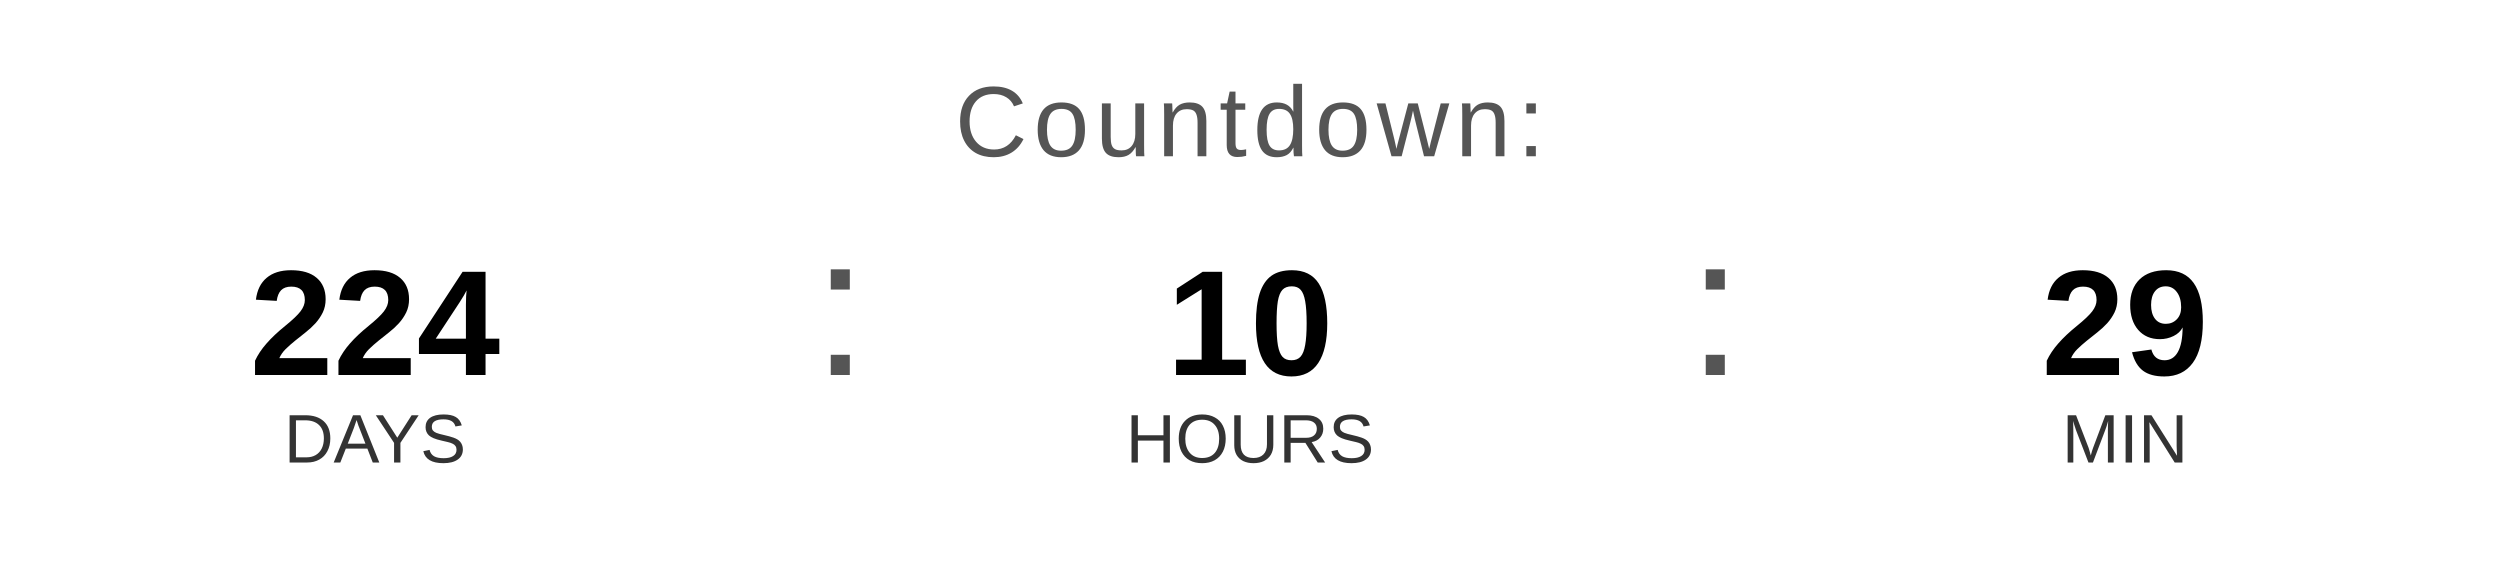
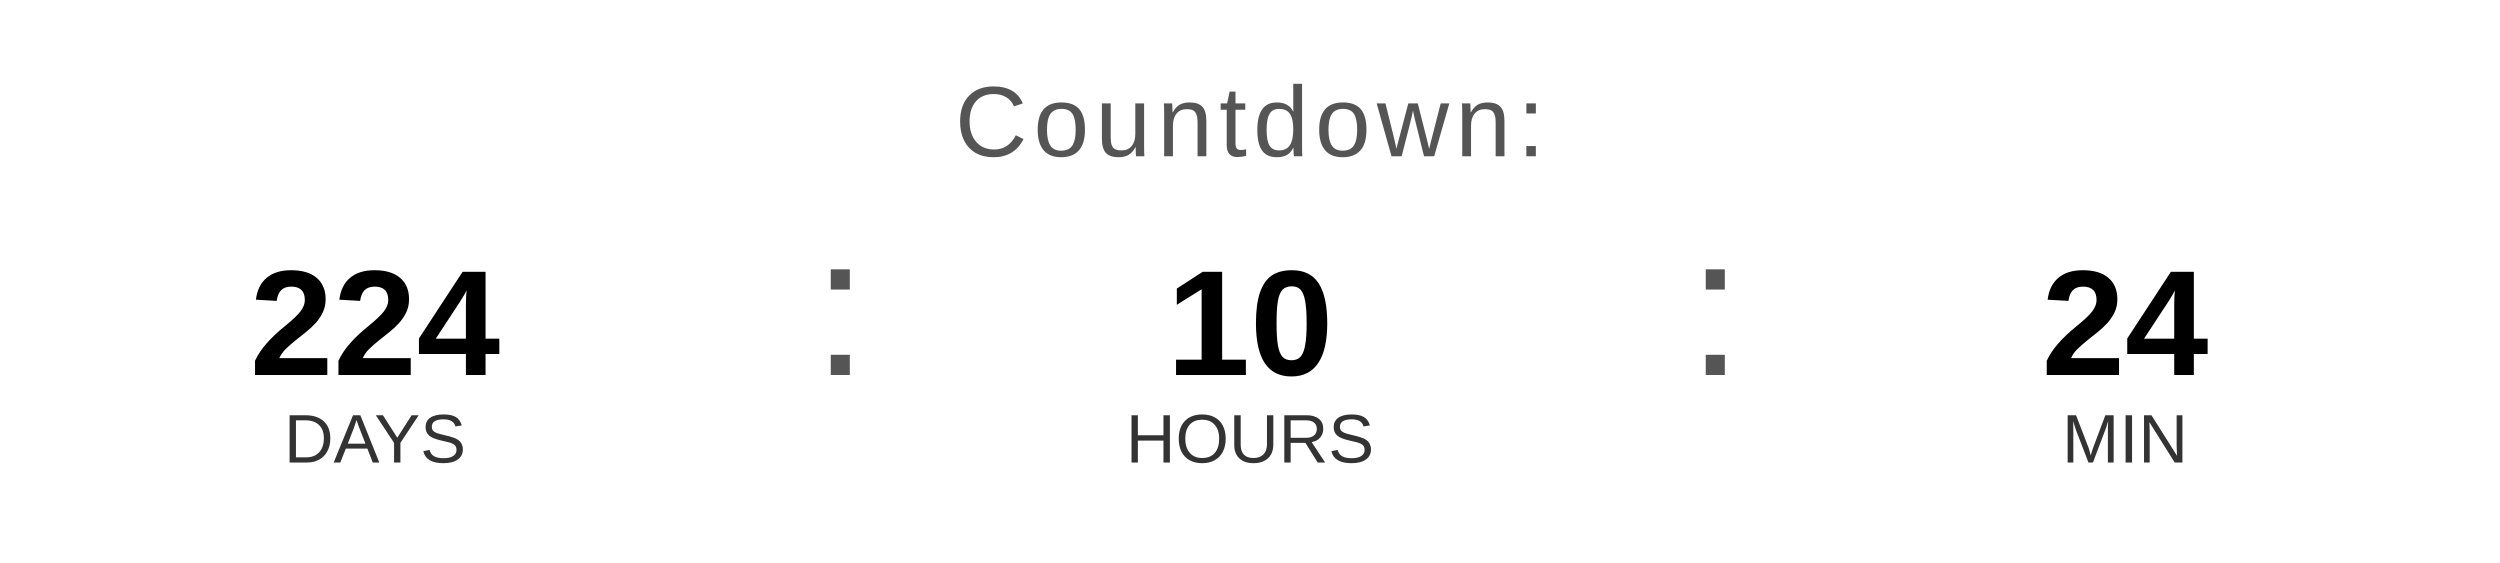
<svg xmlns="http://www.w3.org/2000/svg" width="400" height="90" viewBox="0 0 400 90">
  <text x="200" y="25" font-family="Arial, Helvetica, sans-serif" font-size="16" fill="#555555" text-anchor="middle" letter-spacing="1">
    Countdown:
  </text>
  <text x="60" y="60" font-family="Arial, Helvetica, sans-serif" font-size="24" font-weight="bold" fill="#000000" text-anchor="middle">224</text>
  <text x="60" y="74" font-family="Arial, Helvetica, sans-serif" font-size="11" fill="#333333" text-anchor="middle">DAYS</text>
  <text x="130" y="60" font-family="Arial, sans-serif" font-size="32" fill="#555555">:</text>
  <text x="200" y="60" font-family="Arial, Helvetica, sans-serif" font-size="24" font-weight="bold" fill="#000000" text-anchor="middle">10</text>
  <text x="200" y="74" font-family="Arial, Helvetica, sans-serif" font-size="11" fill="#333333" text-anchor="middle">HOURS</text>
  <text x="270" y="60" font-family="Arial, sans-serif" font-size="32" fill="#555555">:</text>
-   <text x="340" y="60" font-family="Arial, Helvetica, sans-serif" font-size="24" font-weight="bold" fill="#000000" text-anchor="middle">29</text>
+   <text x="340" y="60" font-family="Arial, Helvetica, sans-serif" font-size="24" font-weight="bold" fill="#000000" text-anchor="middle">24</text>
  <text x="340" y="74" font-family="Arial, Helvetica, sans-serif" font-size="11" fill="#333333" text-anchor="middle">MIN</text>
</svg>
